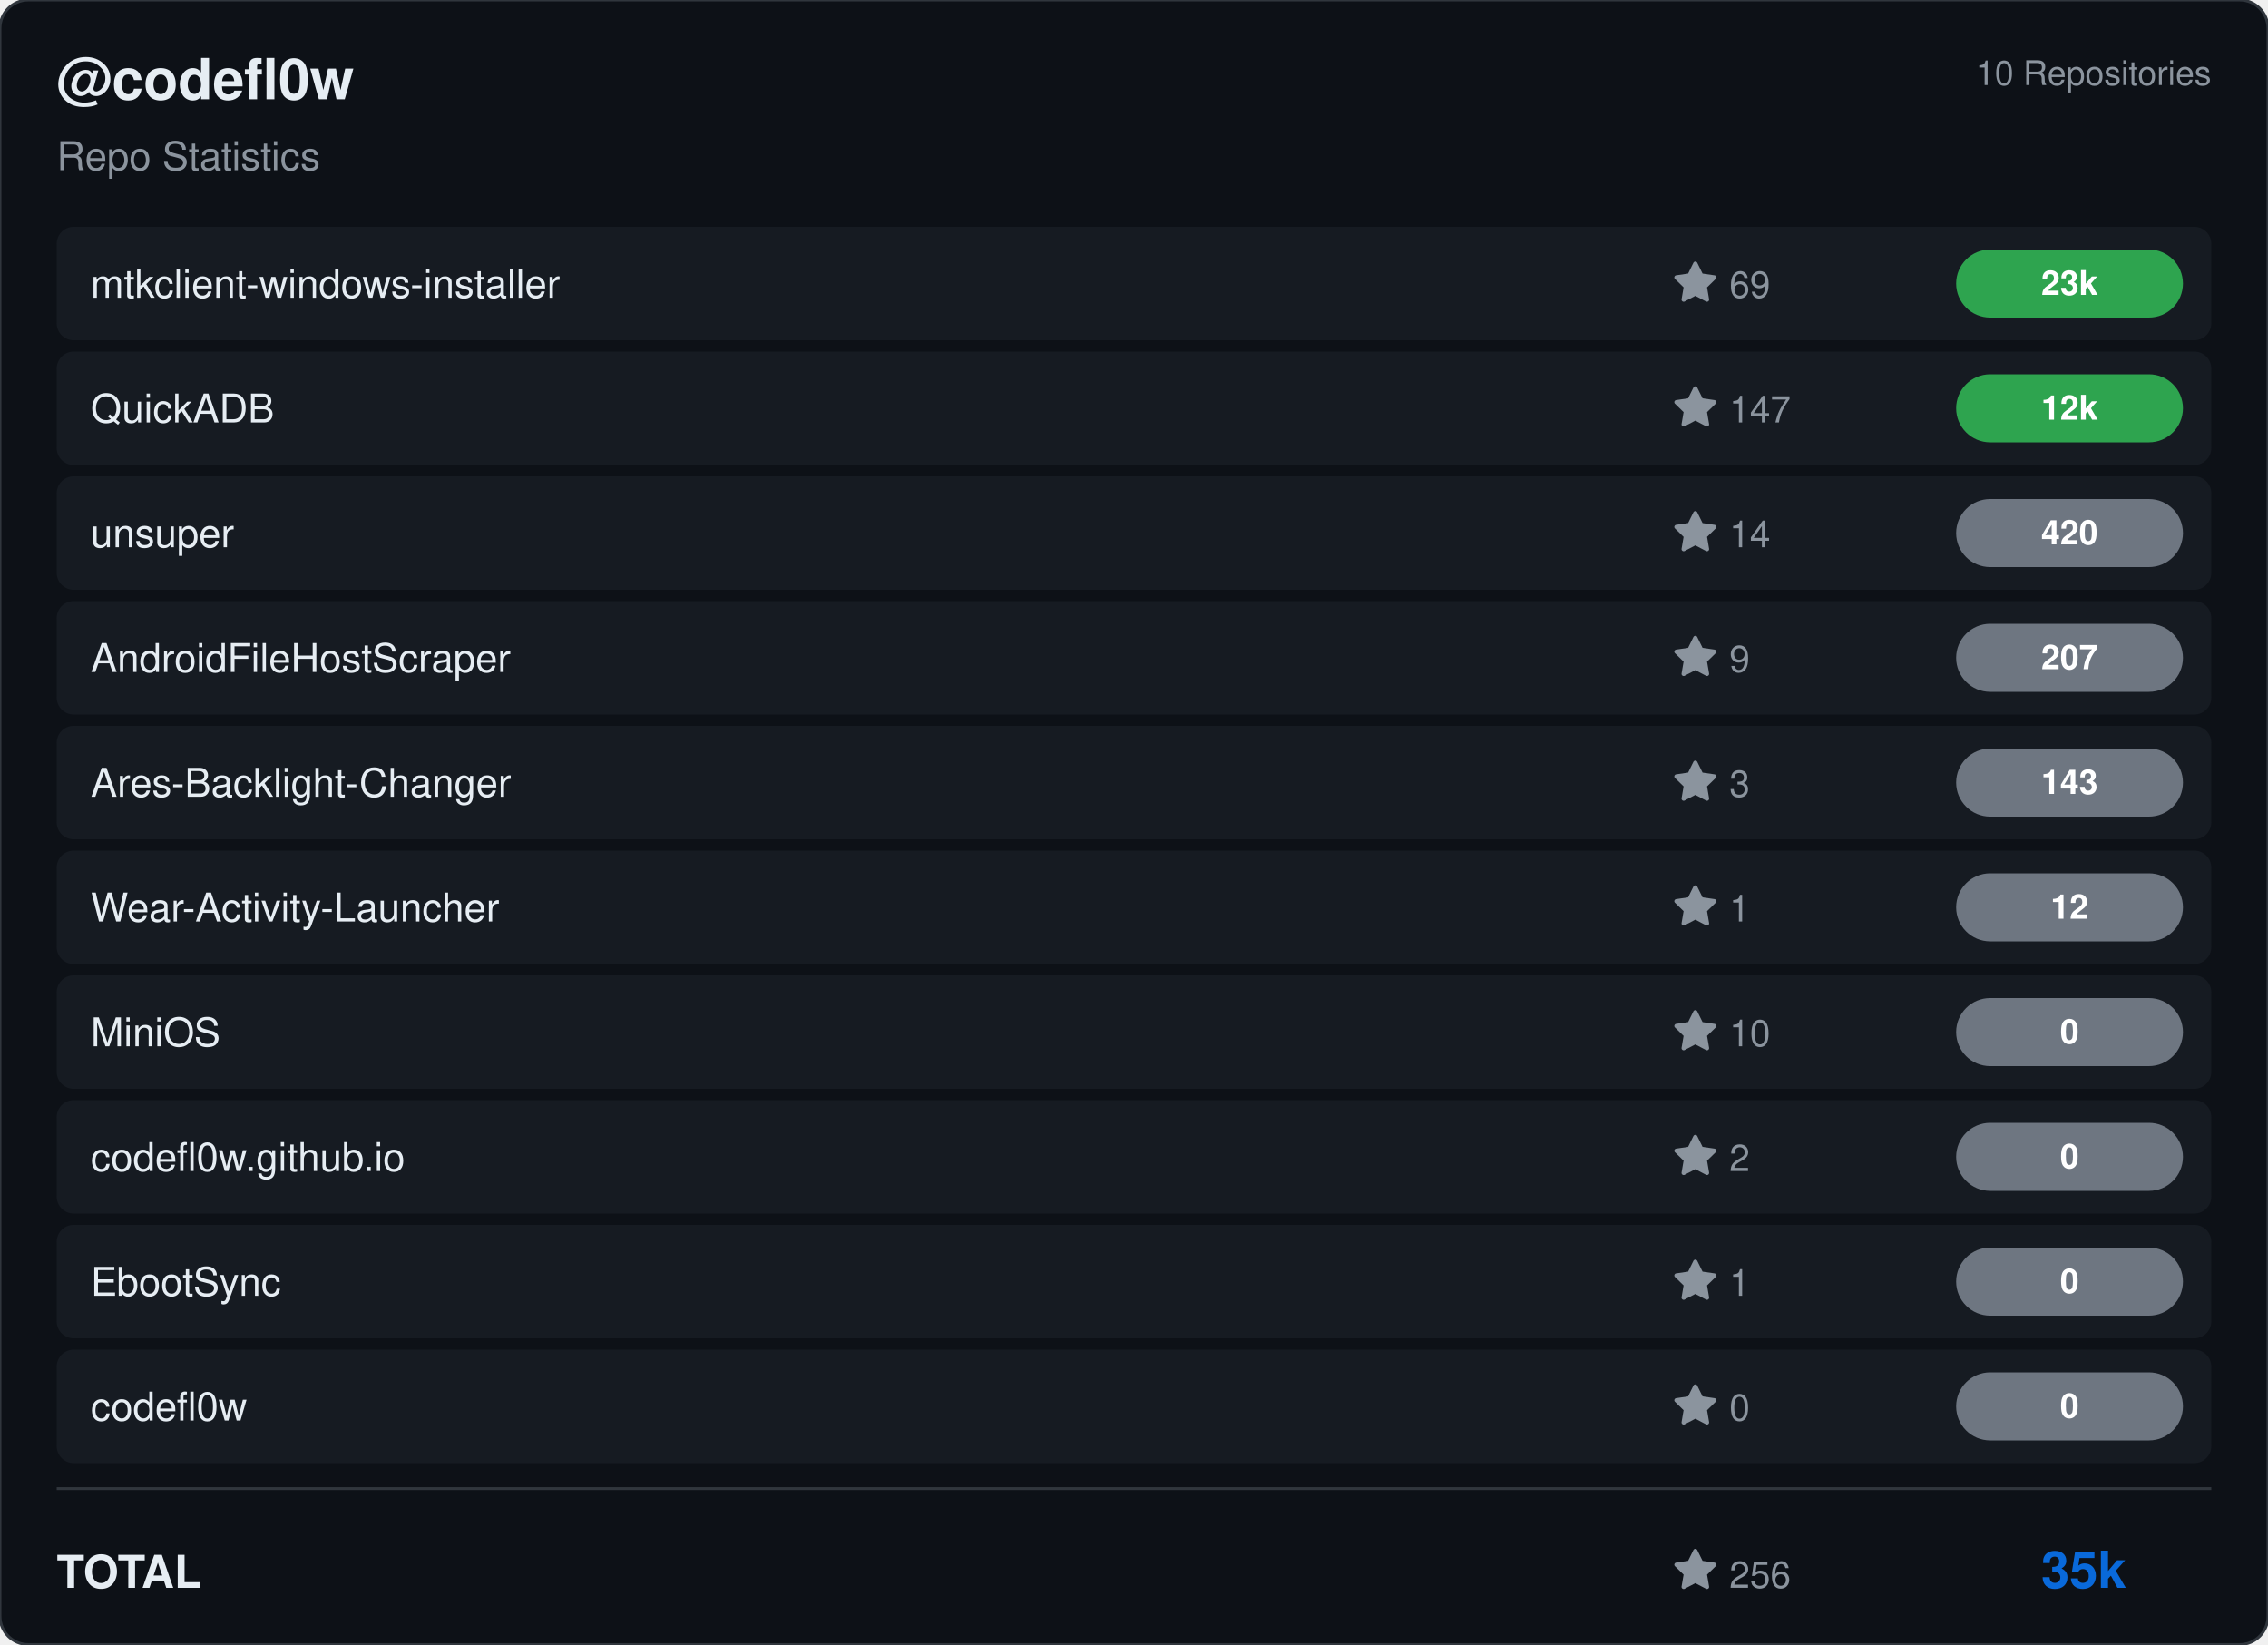
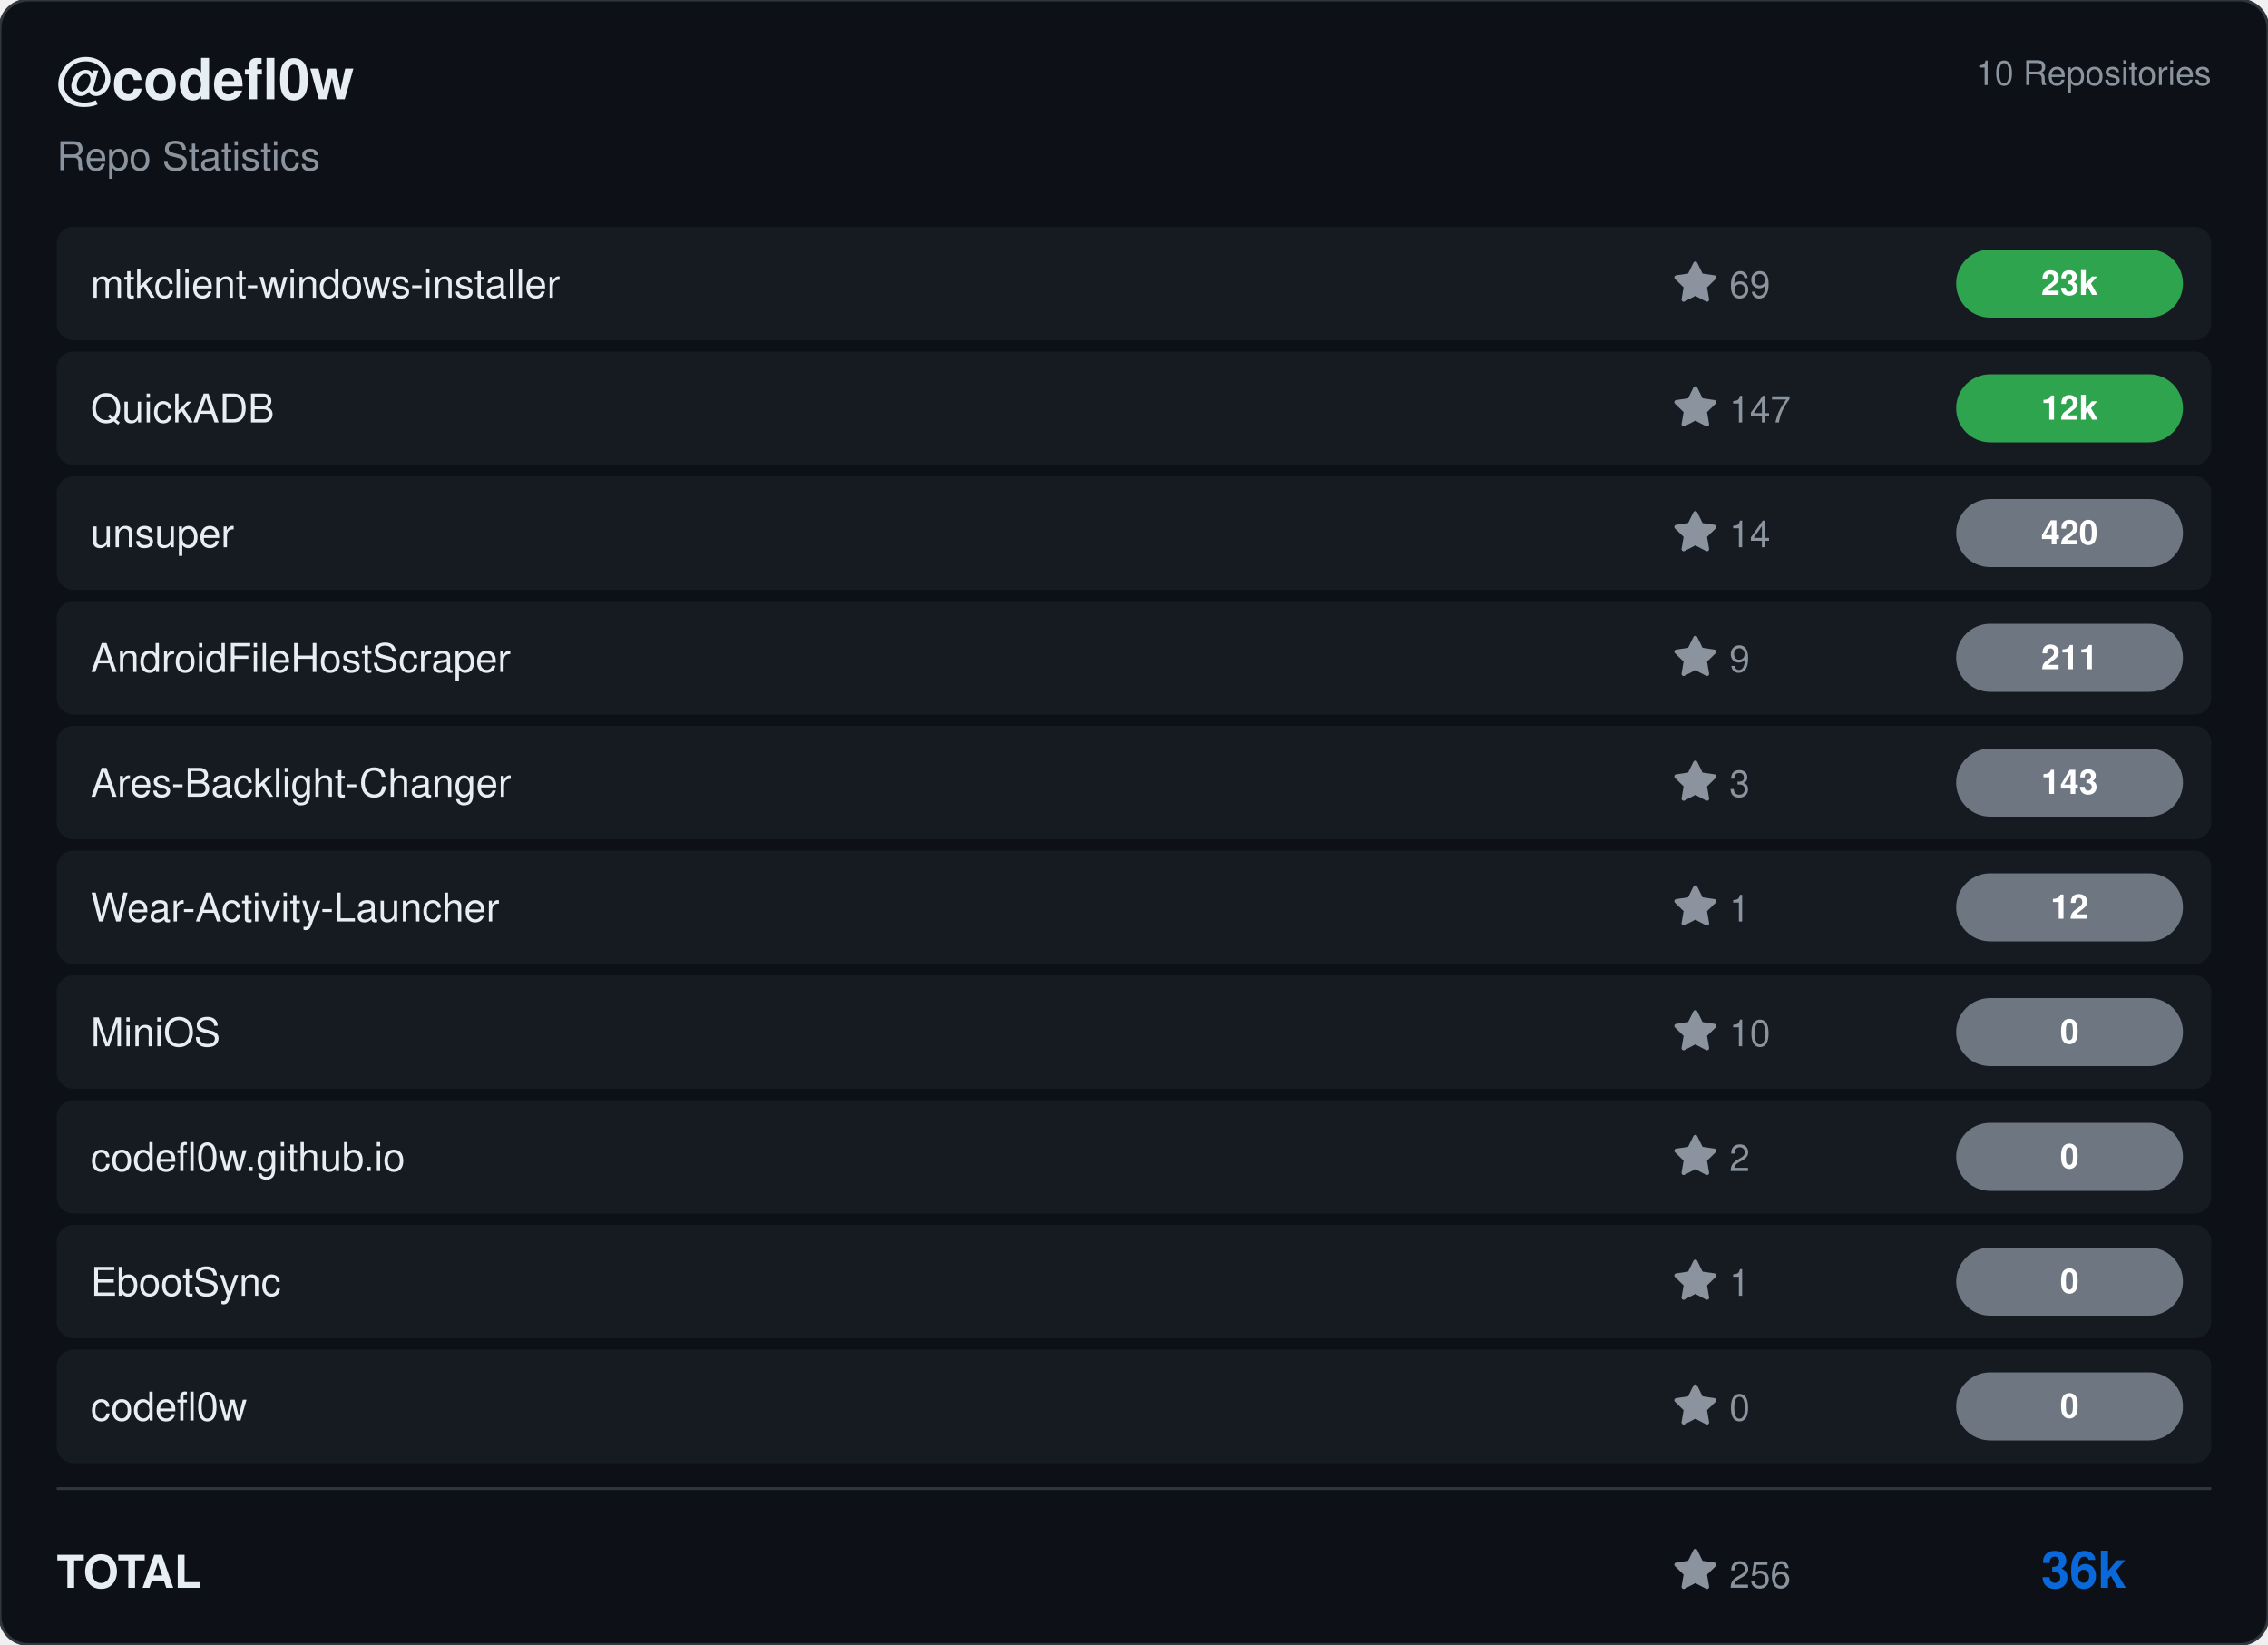
<svg xmlns="http://www.w3.org/2000/svg" viewBox="0 0 800 580" width="800" height="580">
  <rect width="800" height="580" rx="10" fill="#0d1117" stroke="#30363d" stroke-width="1" />
  <g transform="translate(20, 35)">
    <text fill="#e6edf3" font-size="20" font-family="Segoe UI, Helvetica, Arial, sans-serif" font-weight="600">@codefl0w</text>
    <text y="25" fill="#8b949e" font-size="14" font-family="Segoe UI, Helvetica, Arial, sans-serif">Repo Statistics</text>
  </g>
  <text x="780" y="30" fill="#8b949e" font-size="12" font-family="Segoe UI, Helvetica, Arial, sans-serif" text-anchor="end">10 Repositories</text>
  <rect x="20" y="80" width="760" height="40" rx="6" fill="#161b22" />
  <text x="32" y="105" fill="#e6edf3" font-size="14" font-family="Segoe UI, Helvetica, Arial, sans-serif" font-weight="500">mtkclient-windows-installer</text>
  <g transform="translate(590, 92)">
    <path d="M8 .25a.75.75 0 0 1 .673.418l1.882 3.815 4.21.612a.75.75 0 0 1 .416 1.279l-3.046 2.97.719 4.192a.751.751 0 0 1-1.088.791L8 12.347l-3.766 1.98a.75.75 0 0 1-1.088-.79l.72-4.194L.818 6.374a.75.75 0 0 1 .416-1.28l4.21-.611L7.327.668A.75.75 0 0 1 8 .25Z" fill="#8b949e" />
    <text x="20" y="13" fill="#8b949e" font-size="13" font-family="Segoe UI, Helvetica, Arial, sans-serif">69</text>
  </g>
  <rect x="690" y="88.0" width="80" height="24" rx="12" fill="#2ea44f" />
  <text x="730.0" y="104.0" fill="#ffffff" font-size="12" font-weight="bold" font-family="Segoe UI, Helvetica, Arial, sans-serif" text-anchor="middle">23k</text>
  <rect x="20" y="124" width="760" height="40" rx="6" fill="#161b22" />
  <text x="32" y="149" fill="#e6edf3" font-size="14" font-family="Segoe UI, Helvetica, Arial, sans-serif" font-weight="500">QuickADB</text>
  <g transform="translate(590, 136)">
    <path d="M8 .25a.75.75 0 0 1 .673.418l1.882 3.815 4.21.612a.75.75 0 0 1 .416 1.279l-3.046 2.97.719 4.192a.751.751 0 0 1-1.088.791L8 12.347l-3.766 1.98a.75.75 0 0 1-1.088-.79l.72-4.194L.818 6.374a.75.75 0 0 1 .416-1.28l4.21-.611L7.327.668A.75.75 0 0 1 8 .25Z" fill="#8b949e" />
    <text x="20" y="13" fill="#8b949e" font-size="13" font-family="Segoe UI, Helvetica, Arial, sans-serif">147</text>
  </g>
  <rect x="690" y="132.0" width="80" height="24" rx="12" fill="#2ea44f" />
  <text x="730.0" y="148.0" fill="#ffffff" font-size="12" font-weight="bold" font-family="Segoe UI, Helvetica, Arial, sans-serif" text-anchor="middle">12k</text>
  <rect x="20" y="168" width="760" height="40" rx="6" fill="#161b22" />
  <text x="32" y="193" fill="#e6edf3" font-size="14" font-family="Segoe UI, Helvetica, Arial, sans-serif" font-weight="500">unsuper</text>
  <g transform="translate(590, 180)">
    <path d="M8 .25a.75.75 0 0 1 .673.418l1.882 3.815 4.21.612a.75.75 0 0 1 .416 1.279l-3.046 2.97.719 4.192a.751.751 0 0 1-1.088.791L8 12.347l-3.766 1.98a.75.75 0 0 1-1.088-.79l.72-4.194L.818 6.374a.75.75 0 0 1 .416-1.28l4.21-.611L7.327.668A.75.75 0 0 1 8 .25Z" fill="#8b949e" />
    <text x="20" y="13" fill="#8b949e" font-size="13" font-family="Segoe UI, Helvetica, Arial, sans-serif">14</text>
  </g>
  <rect x="690" y="176.0" width="80" height="24" rx="12" fill="#6e7681" />
  <text x="730.0" y="192.0" fill="#ffffff" font-size="12" font-weight="bold" font-family="Segoe UI, Helvetica, Arial, sans-serif" text-anchor="middle">420</text>
  <rect x="20" y="212" width="760" height="40" rx="6" fill="#161b22" />
  <text x="32" y="237" fill="#e6edf3" font-size="14" font-family="Segoe UI, Helvetica, Arial, sans-serif" font-weight="500">AndroidFileHostScraper</text>
  <g transform="translate(590, 224)">
    <path d="M8 .25a.75.75 0 0 1 .673.418l1.882 3.815 4.21.612a.75.75 0 0 1 .416 1.279l-3.046 2.97.719 4.192a.751.751 0 0 1-1.088.791L8 12.347l-3.766 1.98a.75.75 0 0 1-1.088-.79l.72-4.194L.818 6.374a.75.75 0 0 1 .416-1.28l4.21-.611L7.327.668A.75.75 0 0 1 8 .25Z" fill="#8b949e" />
    <text x="20" y="13" fill="#8b949e" font-size="13" font-family="Segoe UI, Helvetica, Arial, sans-serif">9</text>
  </g>
  <rect x="690" y="220.0" width="80" height="24" rx="12" fill="#6e7681" />
-   <text x="730.0" y="236.0" fill="#ffffff" font-size="12" font-weight="bold" font-family="Segoe UI, Helvetica, Arial, sans-serif" text-anchor="middle">207</text>
+   <text x="730.0" y="236.0" fill="#ffffff" font-size="12" font-weight="bold" font-family="Segoe UI, Helvetica, Arial, sans-serif" text-anchor="middle">211</text>
  <rect x="20" y="256" width="760" height="40" rx="6" fill="#161b22" />
  <text x="32" y="281" fill="#e6edf3" font-size="14" font-family="Segoe UI, Helvetica, Arial, sans-serif" font-weight="500">Ares-Backlight-Changer</text>
  <g transform="translate(590, 268)">
    <path d="M8 .25a.75.75 0 0 1 .673.418l1.882 3.815 4.21.612a.75.75 0 0 1 .416 1.279l-3.046 2.97.719 4.192a.751.751 0 0 1-1.088.791L8 12.347l-3.766 1.98a.75.75 0 0 1-1.088-.79l.72-4.194L.818 6.374a.75.75 0 0 1 .416-1.28l4.21-.611L7.327.668A.75.75 0 0 1 8 .25Z" fill="#8b949e" />
    <text x="20" y="13" fill="#8b949e" font-size="13" font-family="Segoe UI, Helvetica, Arial, sans-serif">3</text>
  </g>
  <rect x="690" y="264.0" width="80" height="24" rx="12" fill="#6e7681" />
  <text x="730.0" y="280.0" fill="#ffffff" font-size="12" font-weight="bold" font-family="Segoe UI, Helvetica, Arial, sans-serif" text-anchor="middle">143</text>
  <rect x="20" y="300" width="760" height="40" rx="6" fill="#161b22" />
  <text x="32" y="325" fill="#e6edf3" font-size="14" font-family="Segoe UI, Helvetica, Arial, sans-serif" font-weight="500">Wear-Activity-Launcher</text>
  <g transform="translate(590, 312)">
    <path d="M8 .25a.75.75 0 0 1 .673.418l1.882 3.815 4.21.612a.75.75 0 0 1 .416 1.279l-3.046 2.97.719 4.192a.751.751 0 0 1-1.088.791L8 12.347l-3.766 1.98a.75.75 0 0 1-1.088-.79l.72-4.194L.818 6.374a.75.75 0 0 1 .416-1.28l4.21-.611L7.327.668A.75.75 0 0 1 8 .25Z" fill="#8b949e" />
    <text x="20" y="13" fill="#8b949e" font-size="13" font-family="Segoe UI, Helvetica, Arial, sans-serif">1</text>
  </g>
  <rect x="690" y="308.0" width="80" height="24" rx="12" fill="#6e7681" />
  <text x="730.0" y="324.0" fill="#ffffff" font-size="12" font-weight="bold" font-family="Segoe UI, Helvetica, Arial, sans-serif" text-anchor="middle">12</text>
  <rect x="20" y="344" width="760" height="40" rx="6" fill="#161b22" />
  <text x="32" y="369" fill="#e6edf3" font-size="14" font-family="Segoe UI, Helvetica, Arial, sans-serif" font-weight="500">MiniOS</text>
  <g transform="translate(590, 356)">
    <path d="M8 .25a.75.75 0 0 1 .673.418l1.882 3.815 4.21.612a.75.75 0 0 1 .416 1.279l-3.046 2.97.719 4.192a.751.751 0 0 1-1.088.791L8 12.347l-3.766 1.98a.75.75 0 0 1-1.088-.79l.72-4.194L.818 6.374a.75.75 0 0 1 .416-1.28l4.21-.611L7.327.668A.75.75 0 0 1 8 .25Z" fill="#8b949e" />
    <text x="20" y="13" fill="#8b949e" font-size="13" font-family="Segoe UI, Helvetica, Arial, sans-serif">10</text>
  </g>
  <rect x="690" y="352.0" width="80" height="24" rx="12" fill="#6e7681" />
  <text x="730.0" y="368.0" fill="#ffffff" font-size="12" font-weight="bold" font-family="Segoe UI, Helvetica, Arial, sans-serif" text-anchor="middle">0</text>
  <rect x="20" y="388" width="760" height="40" rx="6" fill="#161b22" />
  <text x="32" y="413" fill="#e6edf3" font-size="14" font-family="Segoe UI, Helvetica, Arial, sans-serif" font-weight="500">codefl0w.github.io</text>
  <g transform="translate(590, 400)">
    <path d="M8 .25a.75.75 0 0 1 .673.418l1.882 3.815 4.21.612a.75.75 0 0 1 .416 1.279l-3.046 2.97.719 4.192a.751.751 0 0 1-1.088.791L8 12.347l-3.766 1.98a.75.75 0 0 1-1.088-.79l.72-4.194L.818 6.374a.75.75 0 0 1 .416-1.28l4.21-.611L7.327.668A.75.75 0 0 1 8 .25Z" fill="#8b949e" />
    <text x="20" y="13" fill="#8b949e" font-size="13" font-family="Segoe UI, Helvetica, Arial, sans-serif">2</text>
  </g>
  <rect x="690" y="396.0" width="80" height="24" rx="12" fill="#6e7681" />
  <text x="730.0" y="412.0" fill="#ffffff" font-size="12" font-weight="bold" font-family="Segoe UI, Helvetica, Arial, sans-serif" text-anchor="middle">0</text>
  <rect x="20" y="432" width="760" height="40" rx="6" fill="#161b22" />
  <text x="32" y="457" fill="#e6edf3" font-size="14" font-family="Segoe UI, Helvetica, Arial, sans-serif" font-weight="500">EbootSync</text>
  <g transform="translate(590, 444)">
    <path d="M8 .25a.75.75 0 0 1 .673.418l1.882 3.815 4.21.612a.75.75 0 0 1 .416 1.279l-3.046 2.97.719 4.192a.751.751 0 0 1-1.088.791L8 12.347l-3.766 1.98a.75.75 0 0 1-1.088-.79l.72-4.194L.818 6.374a.75.75 0 0 1 .416-1.28l4.21-.611L7.327.668A.75.75 0 0 1 8 .25Z" fill="#8b949e" />
    <text x="20" y="13" fill="#8b949e" font-size="13" font-family="Segoe UI, Helvetica, Arial, sans-serif">1</text>
  </g>
  <rect x="690" y="440.0" width="80" height="24" rx="12" fill="#6e7681" />
  <text x="730.0" y="456.0" fill="#ffffff" font-size="12" font-weight="bold" font-family="Segoe UI, Helvetica, Arial, sans-serif" text-anchor="middle">0</text>
  <rect x="20" y="476" width="760" height="40" rx="6" fill="#161b22" />
  <text x="32" y="501" fill="#e6edf3" font-size="14" font-family="Segoe UI, Helvetica, Arial, sans-serif" font-weight="500">codefl0w</text>
  <g transform="translate(590, 488)">
    <path d="M8 .25a.75.75 0 0 1 .673.418l1.882 3.815 4.21.612a.75.75 0 0 1 .416 1.279l-3.046 2.97.719 4.192a.751.751 0 0 1-1.088.791L8 12.347l-3.766 1.98a.75.75 0 0 1-1.088-.79l.72-4.194L.818 6.374a.75.75 0 0 1 .416-1.28l4.21-.611L7.327.668A.75.75 0 0 1 8 .25Z" fill="#8b949e" />
    <text x="20" y="13" fill="#8b949e" font-size="13" font-family="Segoe UI, Helvetica, Arial, sans-serif">0</text>
  </g>
  <rect x="690" y="484.0" width="80" height="24" rx="12" fill="#6e7681" />
  <text x="730.0" y="500.0" fill="#ffffff" font-size="12" font-weight="bold" font-family="Segoe UI, Helvetica, Arial, sans-serif" text-anchor="middle">0</text>
  <line x1="20" y1="525" x2="780" y2="525" stroke="#30363d" />
  <text x="20" y="560" fill="#e6edf3" font-size="16" font-family="Segoe UI, Helvetica, Arial, sans-serif" font-weight="600">TOTAL</text>
  <g transform="translate(590, 546)">
    <path d="M8 .25a.75.75 0 0 1 .673.418l1.882 3.815 4.21.612a.75.75 0 0 1 .416 1.279l-3.046 2.97.719 4.192a.751.751 0 0 1-1.088.791L8 12.347l-3.766 1.98a.75.75 0 0 1-1.088-.79l.72-4.194L.818 6.374a.75.75 0 0 1 .416-1.28l4.21-.611L7.327.668A.75.75 0 0 1 8 .25Z" fill="#8b949e" />
    <text x="20" y="14" fill="#8b949e" font-size="13" font-family="Segoe UI, Helvetica, Arial, sans-serif">256</text>
  </g>
-   <text x="750" y="560" fill="#0969da" font-size="18" font-family="Segoe UI, Helvetica, Arial, sans-serif" font-weight="bold" text-anchor="end">35k</text>
+   <text x="750" y="560" fill="#0969da" font-size="18" font-family="Segoe UI, Helvetica, Arial, sans-serif" font-weight="bold" text-anchor="end">36k</text>
</svg>
